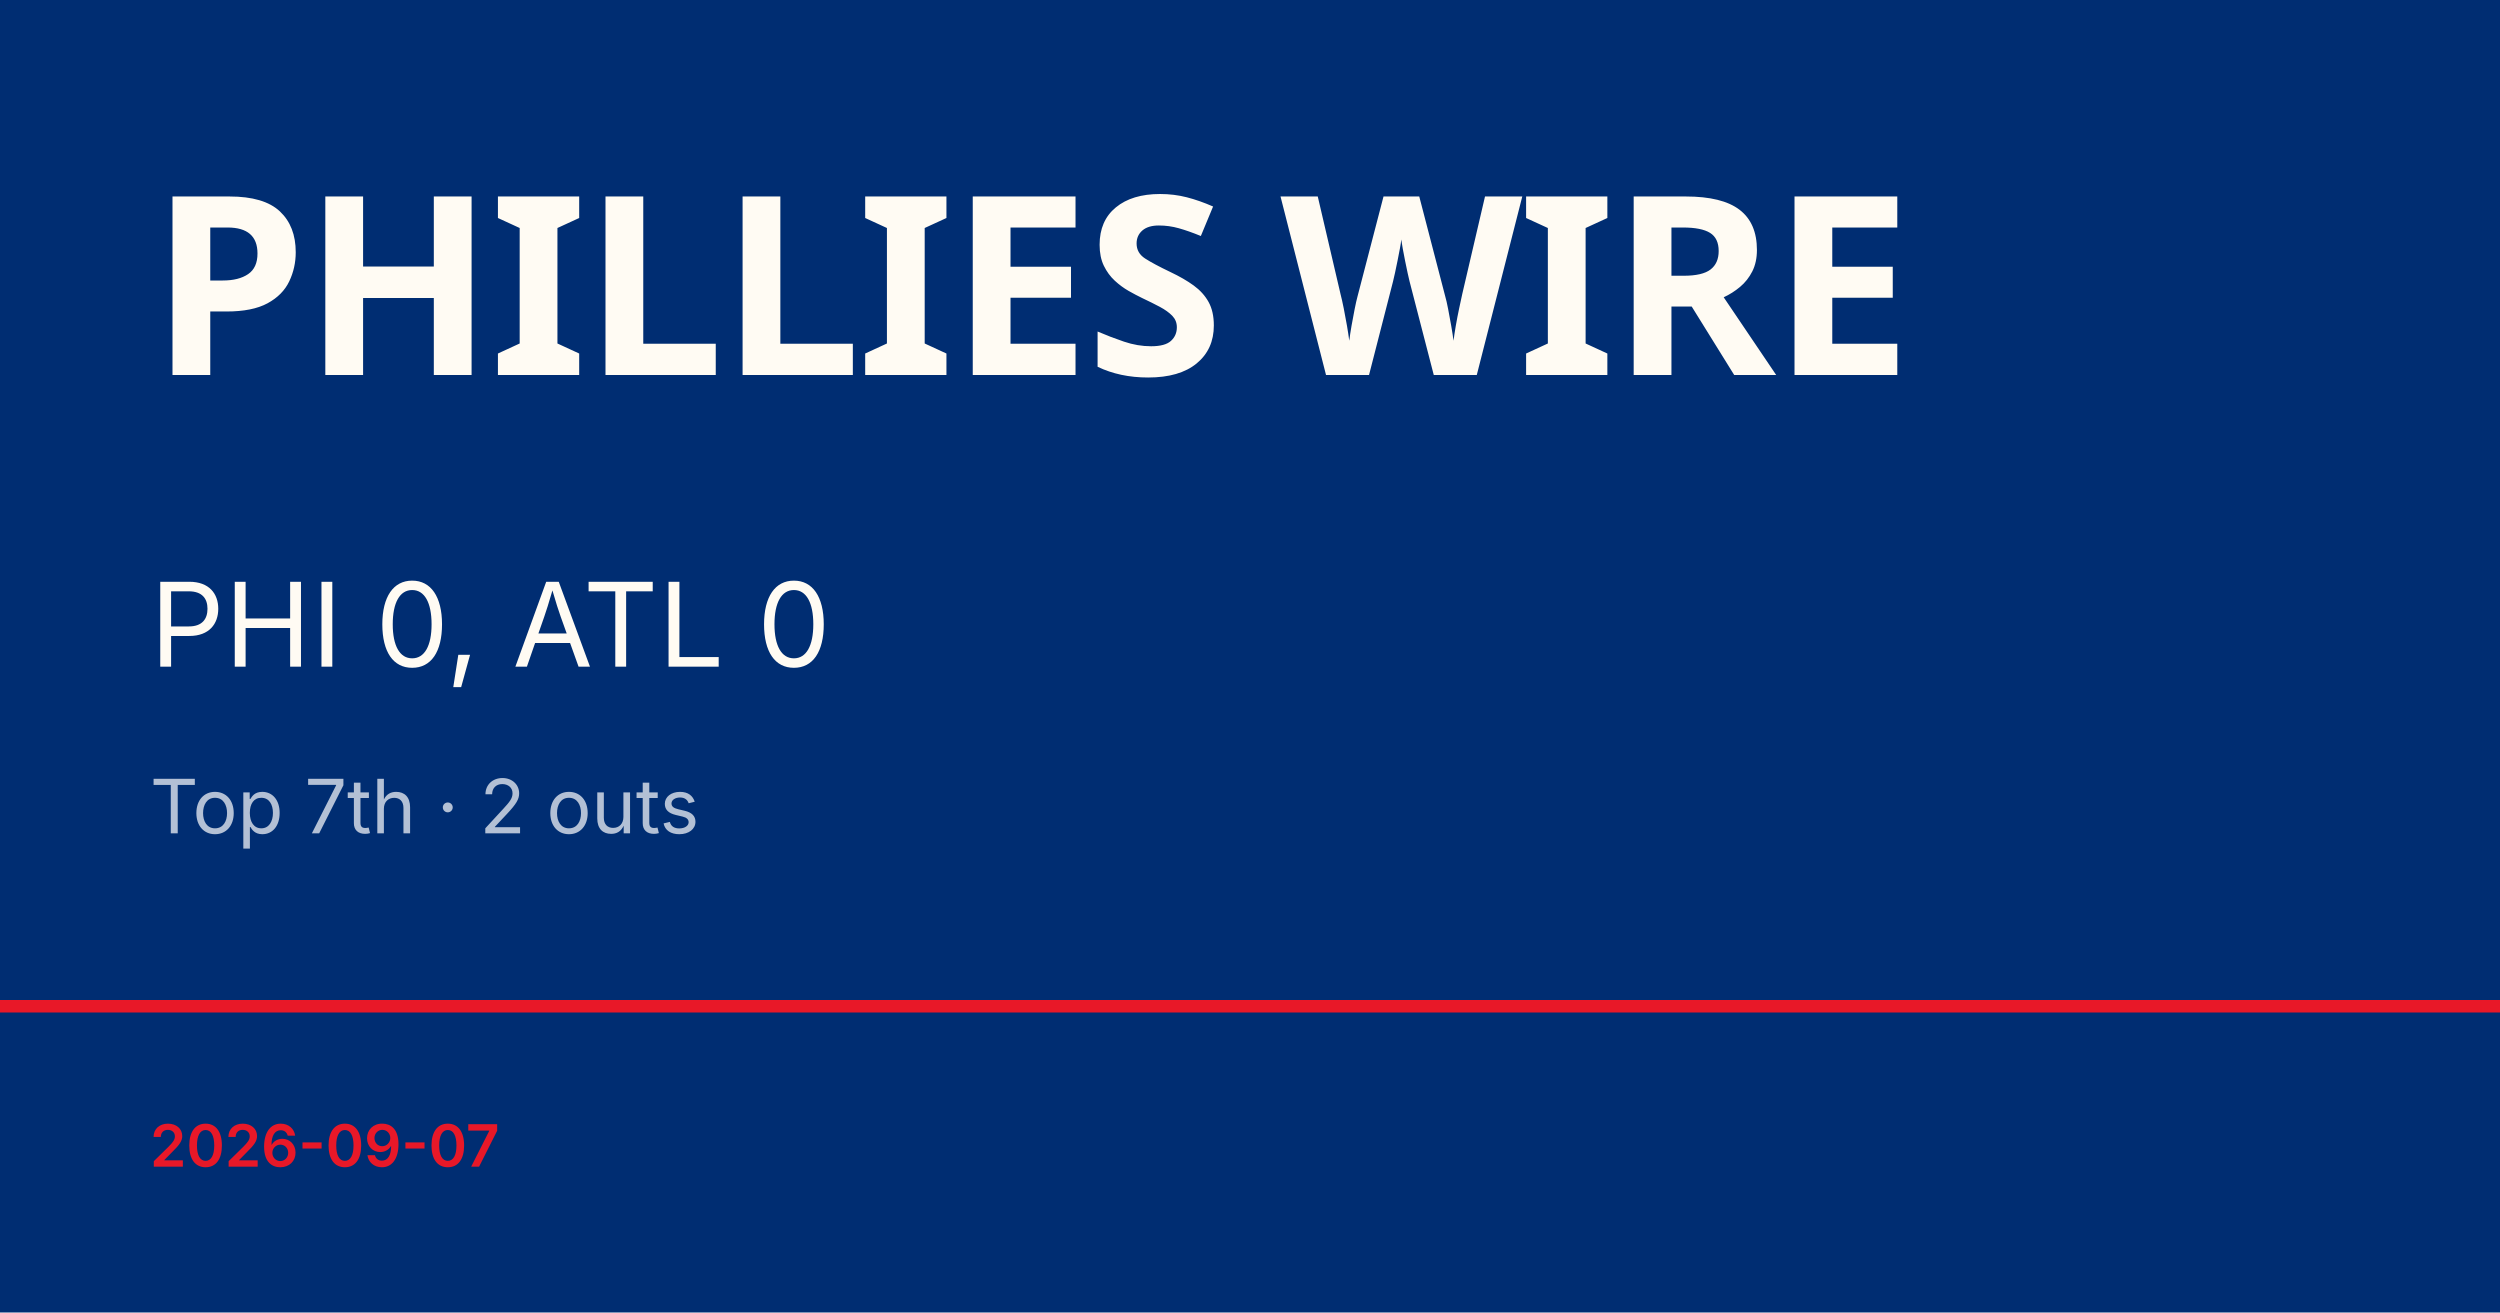
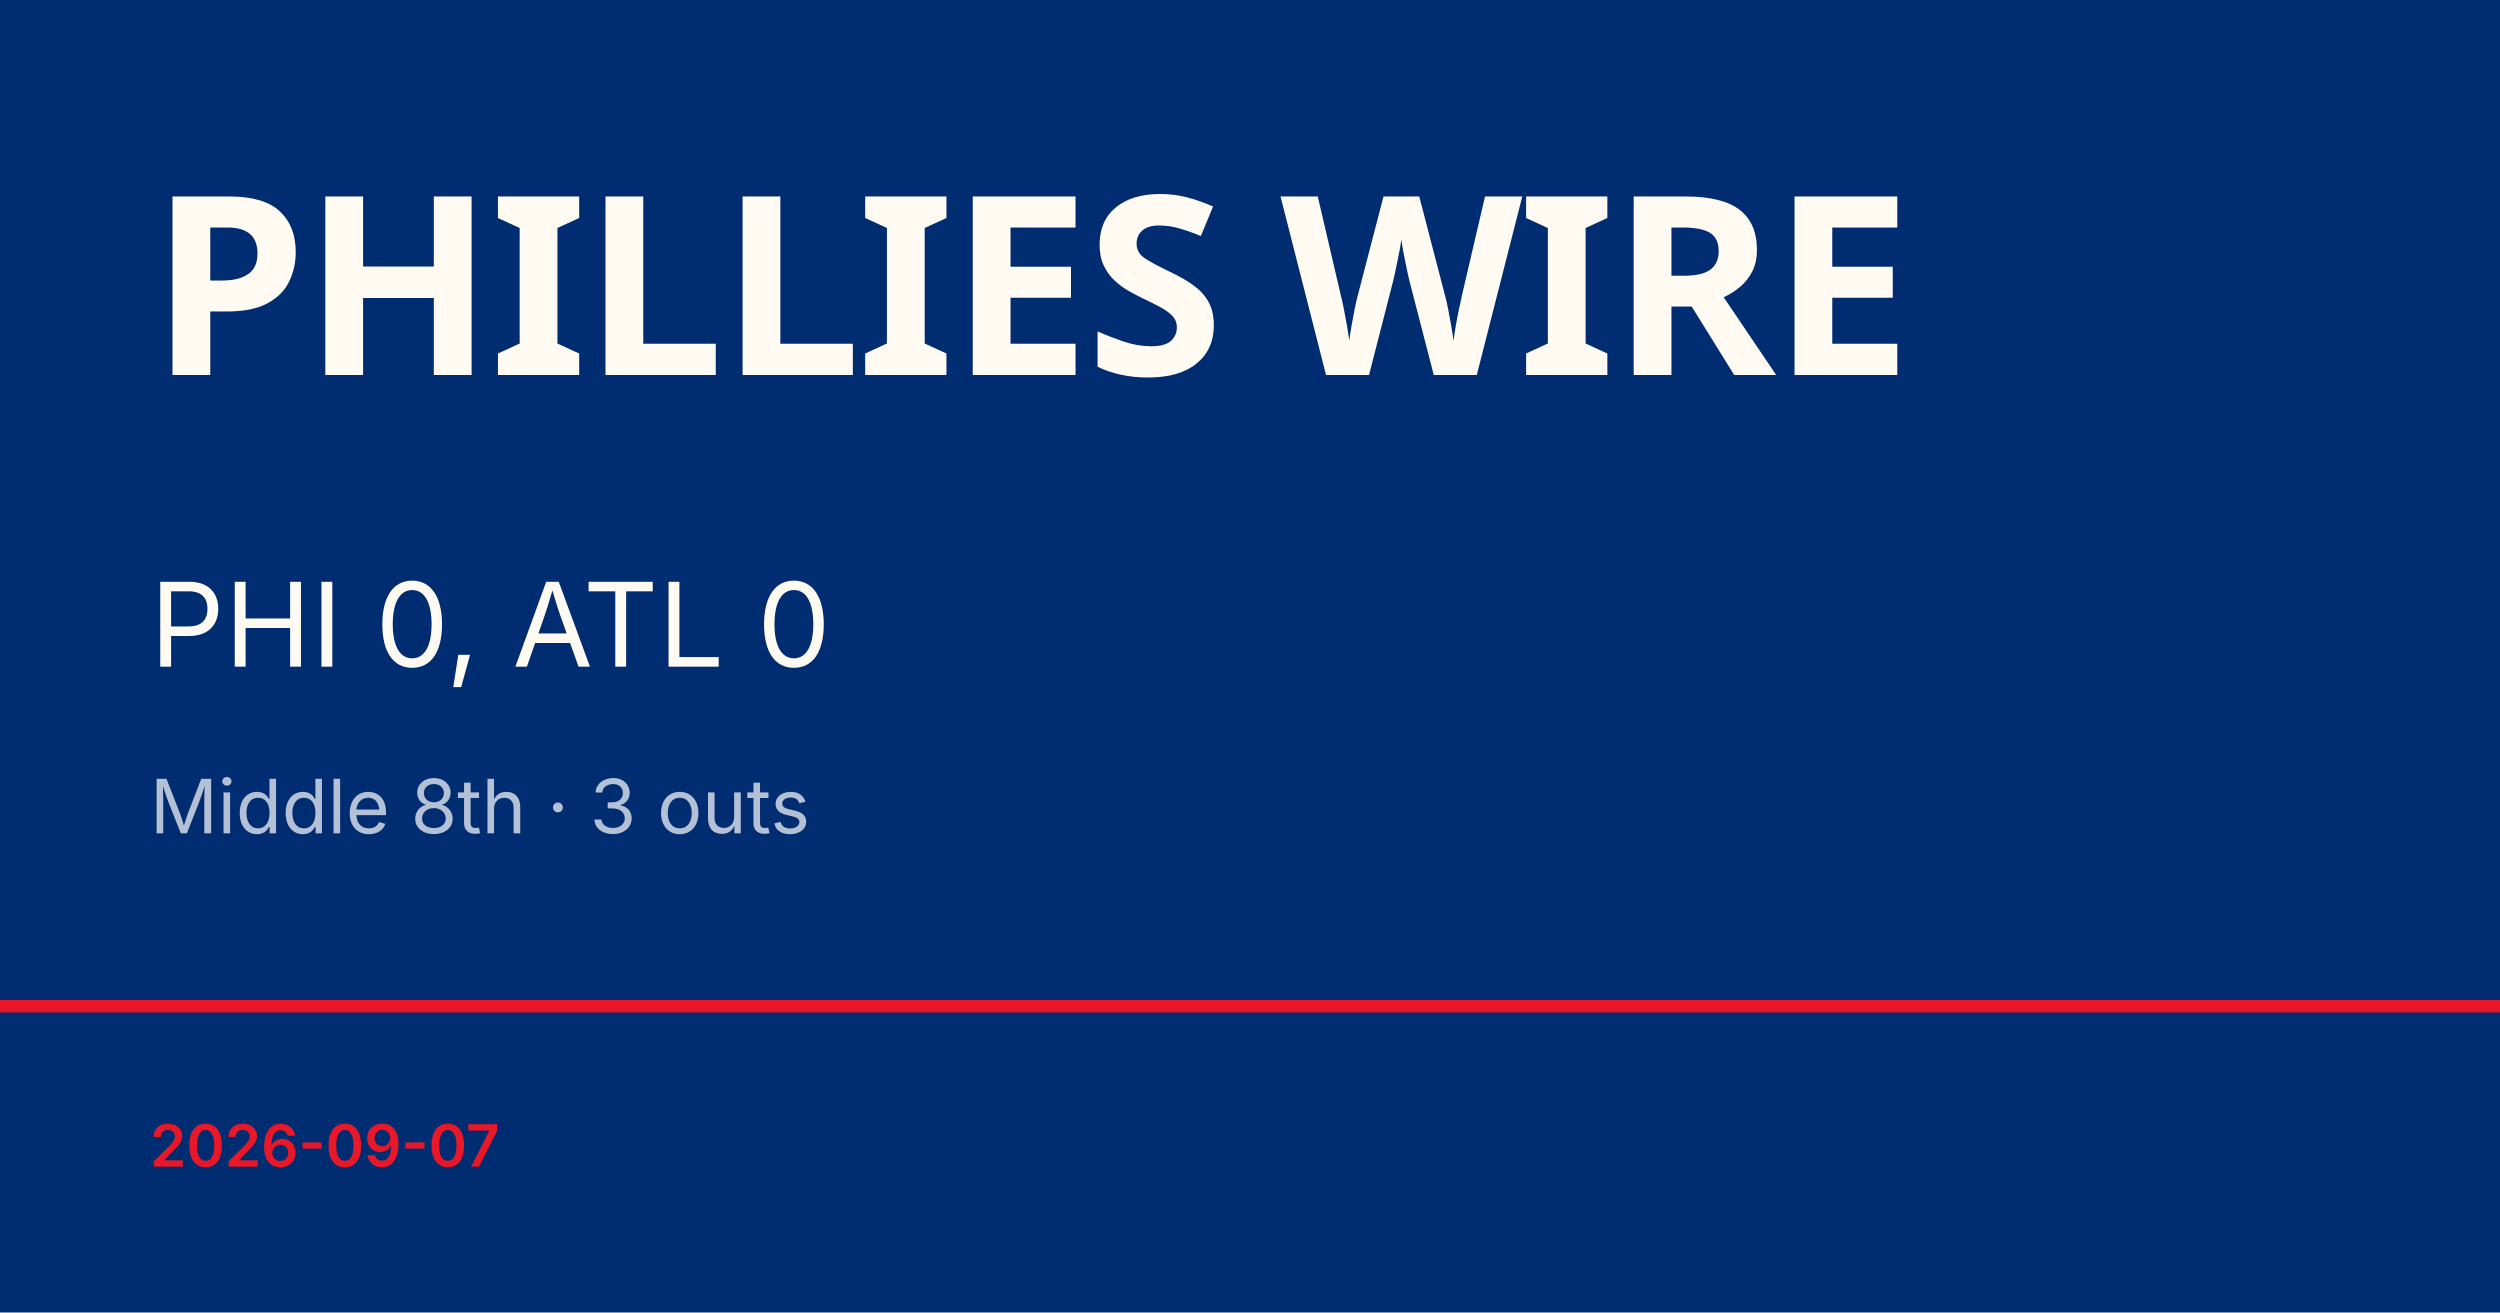
<svg xmlns="http://www.w3.org/2000/svg" viewBox="0 0 1200 630">
  <rect width="1200" height="630" fill="#002d72" />
  <rect y="480" width="1200" height="6" fill="#e81828" />
  <text x="72" y="180" font-family="Barlow Condensed, Impact, sans-serif" font-size="120" font-weight="900" fill="#fffbf3" letter-spacing="-2">PHILLIES WIRE</text>
  <text x="72" y="320" font-family="Inter, Helvetica, sans-serif" font-size="56" fill="#fffbf3">PHI 0, ATL 0</text>
-   <text x="72" y="400" font-family="Inter, Helvetica, sans-serif" font-size="36" fill="rgba(255,255,255,0.7)">Top 7th · 2 outs</text>
+   <text x="72" y="400" font-family="Inter, Helvetica, sans-serif" font-size="36" fill="rgba(255,255,255,0.7)">Middle 8th · 3 outs</text>
  <text x="72" y="560" font-family="Inter, Helvetica, sans-serif" font-size="28" fill="#e81828" font-weight="600">2026-09-07</text>
</svg>
